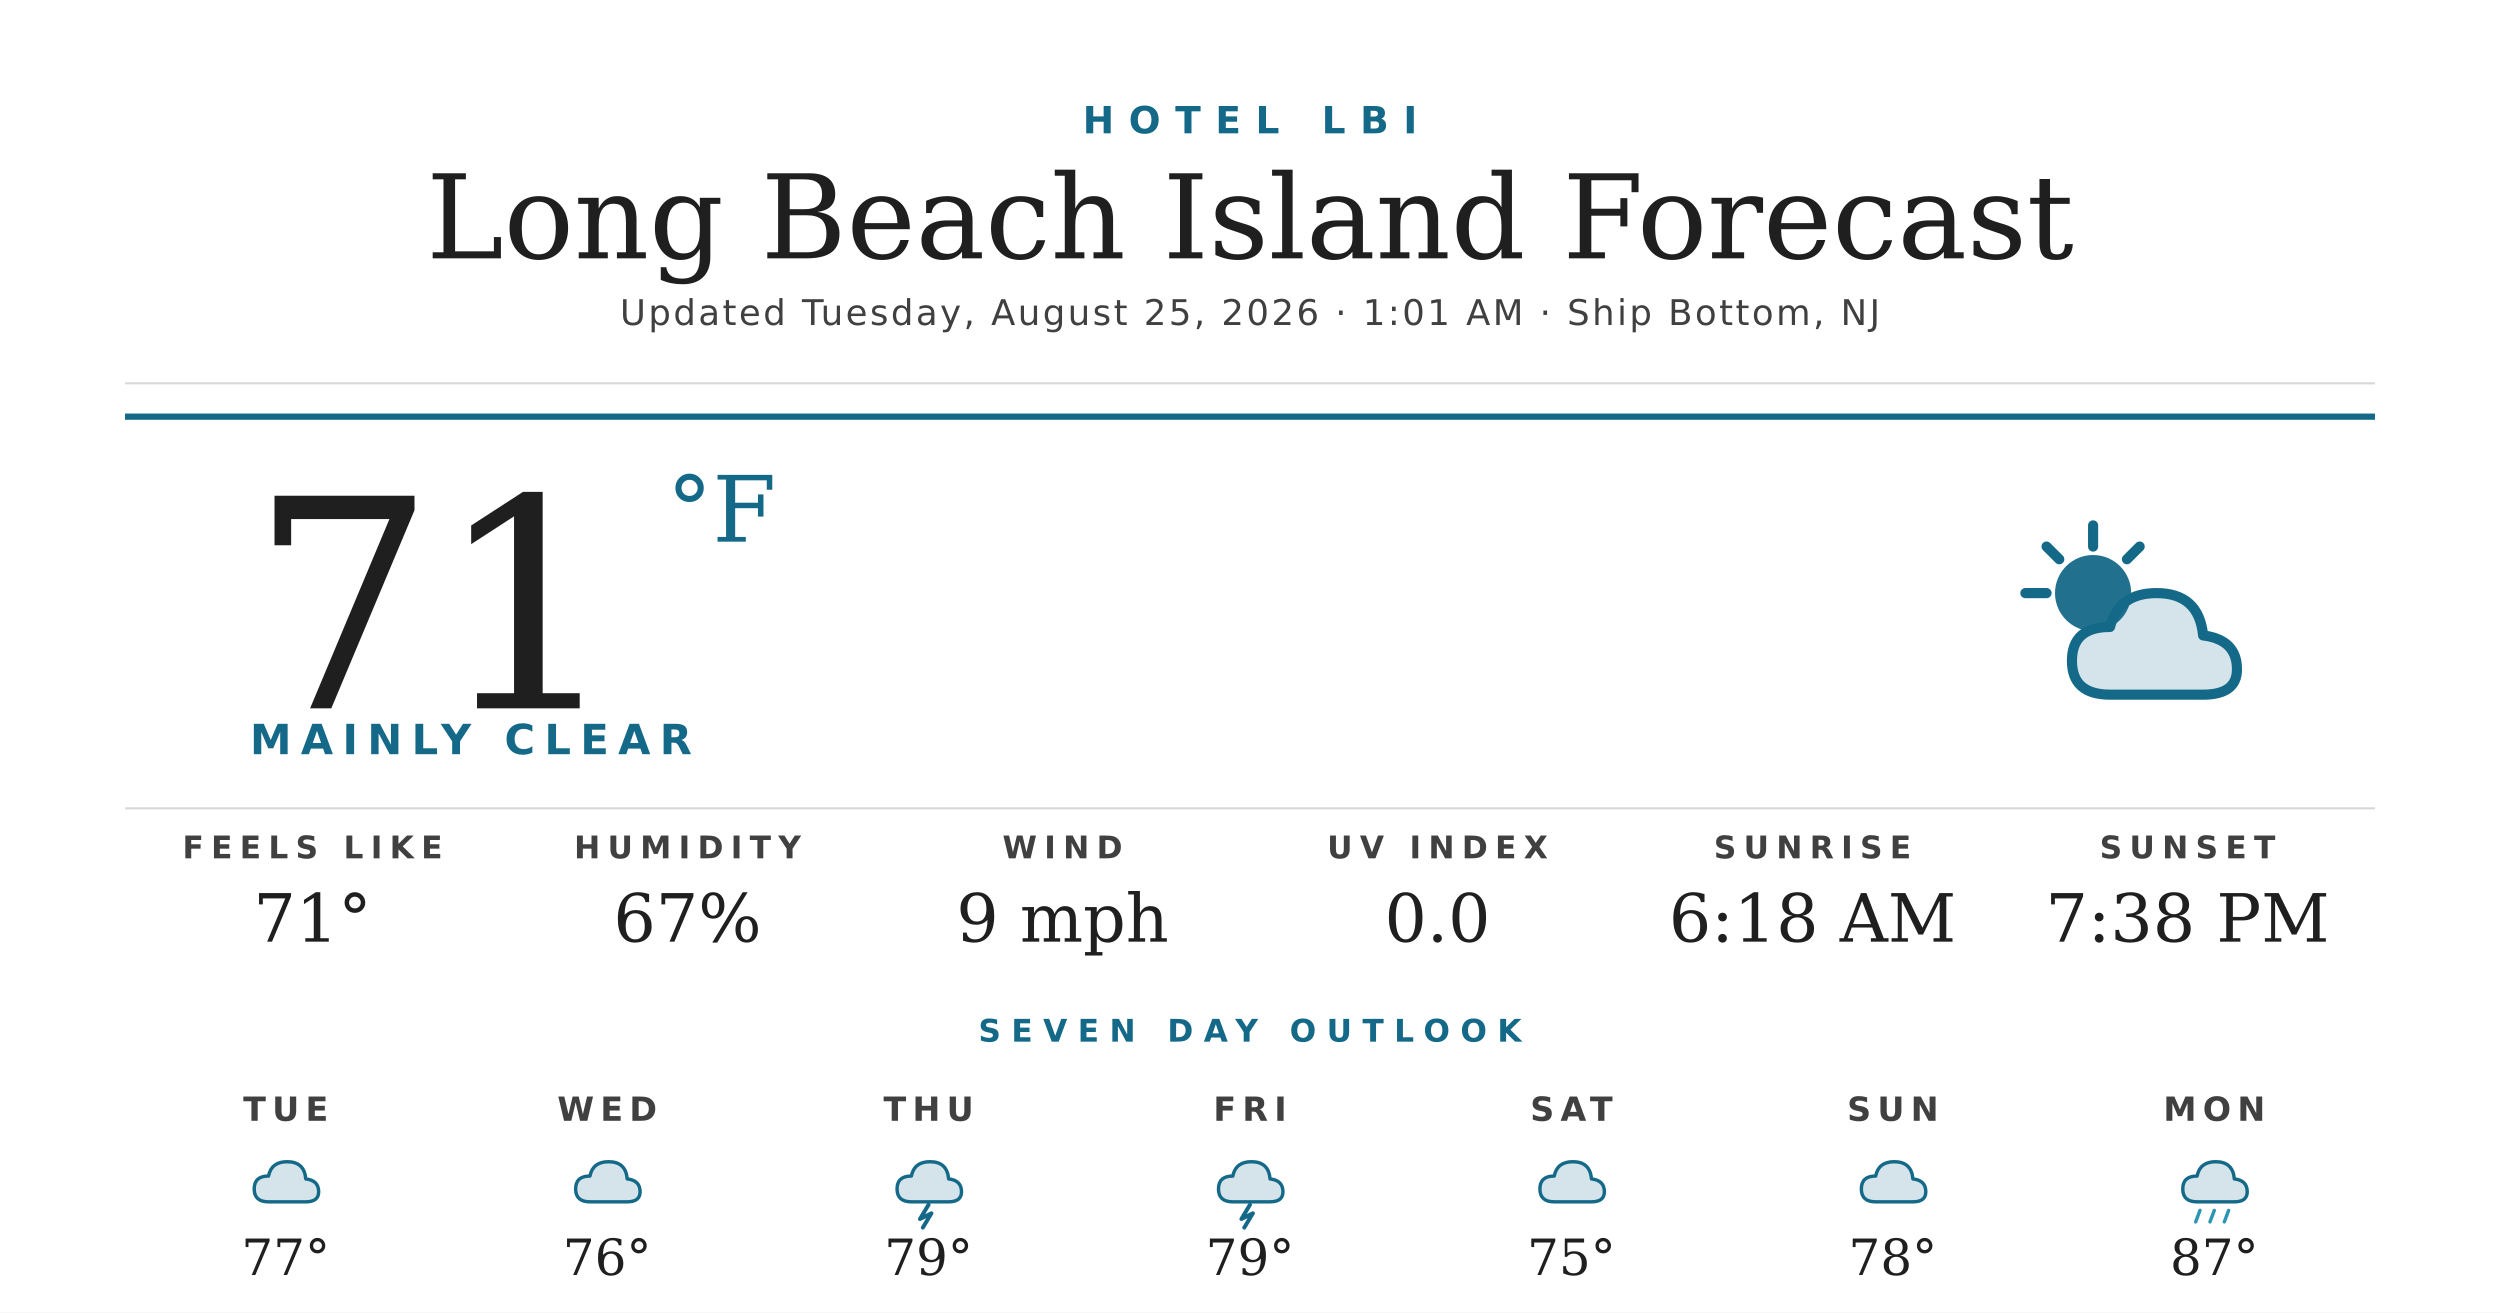
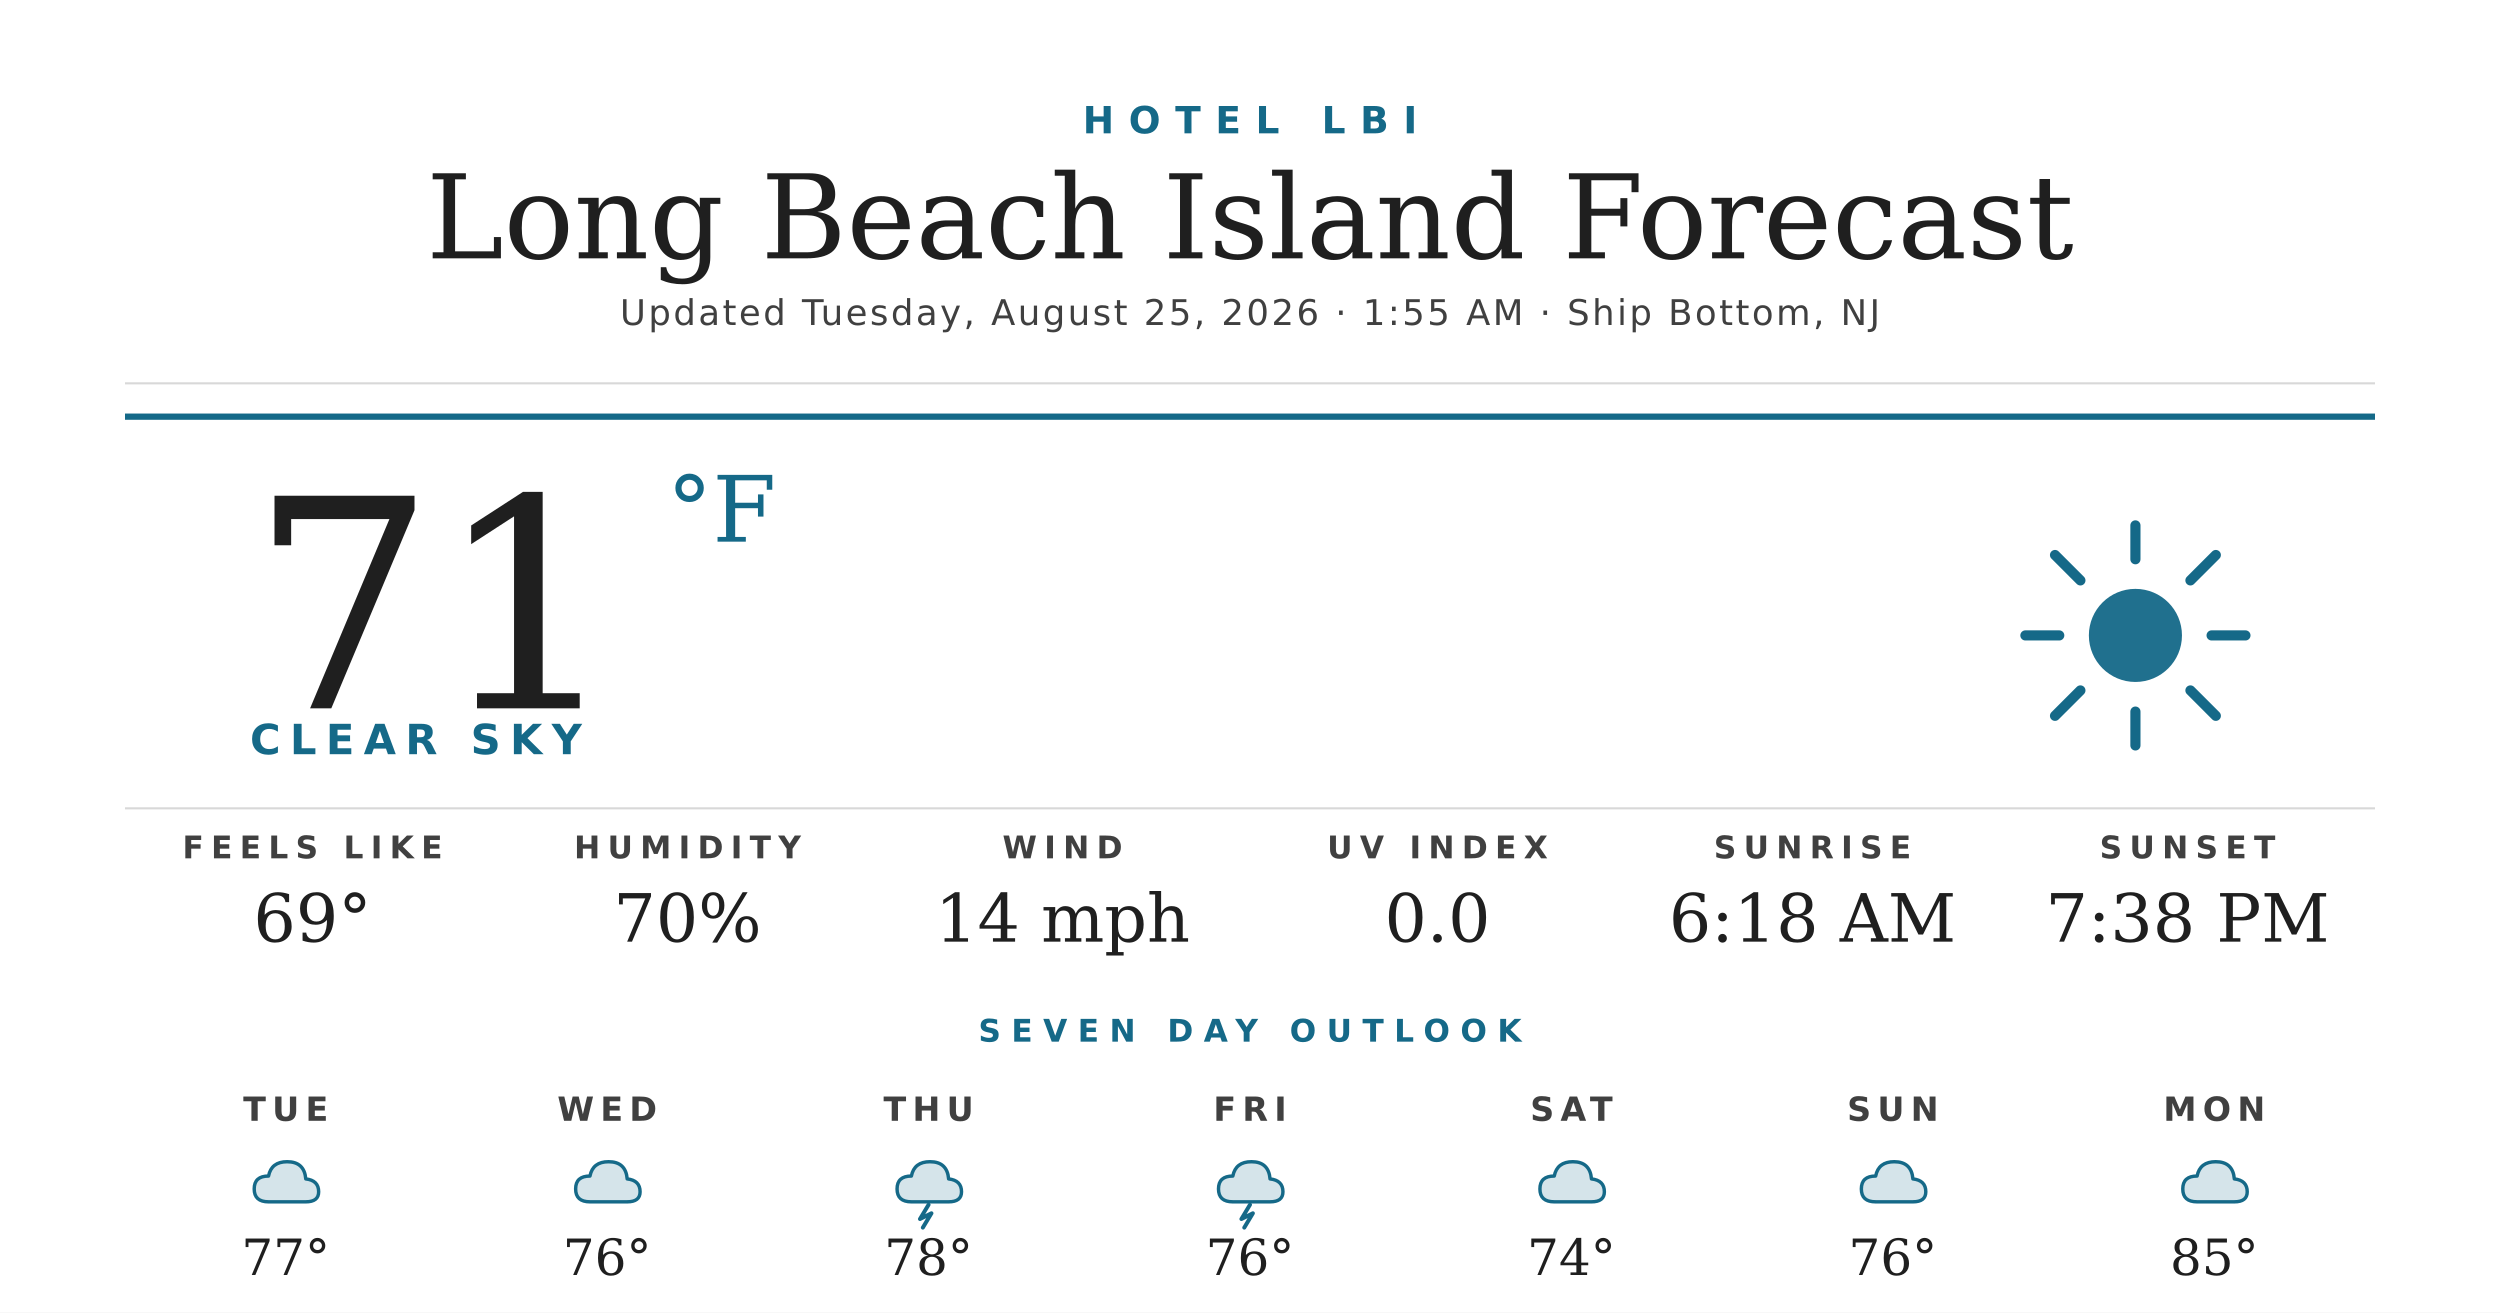
<svg xmlns="http://www.w3.org/2000/svg" width="1200" height="630" viewBox="0 0 1200 630">
  <rect width="1200" height="630" fill="#ffffff" />
  <text x="600" y="64" text-anchor="middle" font-family="'Montserrat Bold', 'Montserrat', 'DejaVu Sans', Helvetica, Arial, sans-serif" font-size="18" font-weight="700" fill="#156988" letter-spacing="7">HOTEL LBI</text>
  <text x="600" y="124" text-anchor="middle" font-family="'Prata', 'DejaVu Serif', Georgia, serif" font-size="56" fill="#1f1f1f">Long Beach Island Forecast</text>
-   <text x="600" y="156" text-anchor="middle" font-family="'Montserrat', 'DejaVu Sans', Helvetica, Arial, sans-serif" font-size="17" font-weight="500" fill="#404040" letter-spacing="1.2">Updated Tuesday, August 25, 2026 · 1:01 AM · Ship Bottom, NJ</text>
+   <text x="600" y="156" text-anchor="middle" font-family="'Montserrat', 'DejaVu Sans', Helvetica, Arial, sans-serif" font-size="17" font-weight="500" fill="#404040" letter-spacing="1.2">Updated Tuesday, August 25, 2026 · 1:55 AM · Ship Bottom, NJ</text>
  <line x1="60" y1="184" x2="1140" y2="184" stroke="#d8d8d8" stroke-width="1" />
  <line x1="60" y1="200" x2="1140" y2="200" stroke="#156988" stroke-width="3" />
  <text x="120" y="340" font-family="'Prata', 'DejaVu Serif', Georgia, serif" font-size="140" fill="#1f1f1f">71</text>
  <text x="320" y="260" font-family="'Prata', 'DejaVu Serif', Georgia, serif" font-size="44" fill="#156988">°F</text>
-   <text x="120" y="362" font-family="'Montserrat Bold', 'Montserrat', 'DejaVu Sans', Helvetica, Arial, sans-serif" font-size="20" font-weight="700" fill="#156988" letter-spacing="4.5">MAINLY CLEAR</text>
+   <text x="120" y="362" font-family="'Montserrat Bold', 'Montserrat', 'DejaVu Sans', Helvetica, Arial, sans-serif" font-size="20" font-weight="700" fill="#156988" letter-spacing="4.5">CLEAR SKY</text>
  <g transform="translate(960,240) scale(2.03125)">
-     <circle cx="22" cy="22" r="9" fill="#156988" opacity="0.95" />
+     <circle cx="32" cy="32" r="11" fill="#156988" opacity="0.95" />
    <g stroke="#156988" stroke-width="2.4" stroke-linecap="round">
-       <line x1="22" y1="6" x2="22" y2="11" />
-       <line x1="6" y1="22" x2="11" y2="22" />
-       <line x1="11" y1="11" x2="14" y2="14" />
-       <line x1="33" y1="11" x2="30" y2="14" />
+       <line x1="32" y1="6" x2="32" y2="14" />
+       <line x1="32" y1="50" x2="32" y2="58" />
+       <line x1="6" y1="32" x2="14" y2="32" />
+       <line x1="50" y1="32" x2="58" y2="32" />
+       <line x1="13" y1="13" x2="19" y2="19" />
+       <line x1="45" y1="45" x2="51" y2="51" />
+       <line x1="13" y1="51" x2="19" y2="45" />
+       <line x1="45" y1="19" x2="51" y2="13" />
    </g>
-     <path d="M26 46 Q17 46 17 38 Q17 30 26 30 Q28 22 37 22 Q47 22 48 32 Q56 33 56 40 Q56 46 48 46 Z" fill="#156988" opacity="0.18" />
-     <path d="M26 46 Q17 46 17 38 Q17 30 26 30 Q28 22 37 22 Q47 22 48 32 Q56 33 56 40 Q56 46 48 46 Z" fill="none" stroke="#156988" stroke-width="2.4" stroke-linejoin="round" />
  </g>
  <line x1="60" y1="388" x2="1140" y2="388" stroke="#d8d8d8" stroke-width="1" />
  <text x="150" y="412" text-anchor="middle" font-family="'Montserrat Bold', 'Montserrat', 'DejaVu Sans', Helvetica, Arial, sans-serif" font-size="15" font-weight="700" fill="#404040" letter-spacing="3.5">FEELS LIKE</text>
-   <text x="150" y="452" text-anchor="middle" font-family="'Prata', 'DejaVu Serif', Georgia, serif" font-size="32" fill="#1f1f1f">71°</text>
+   <text x="150" y="452" text-anchor="middle" font-family="'Prata', 'DejaVu Serif', Georgia, serif" font-size="32" fill="#1f1f1f">69°</text>
  <text x="330" y="412" text-anchor="middle" font-family="'Montserrat Bold', 'Montserrat', 'DejaVu Sans', Helvetica, Arial, sans-serif" font-size="15" font-weight="700" fill="#404040" letter-spacing="3.5">HUMIDITY</text>
-   <text x="330" y="452" text-anchor="middle" font-family="'Prata', 'DejaVu Serif', Georgia, serif" font-size="32" fill="#1f1f1f">67%</text>
+   <text x="330" y="452" text-anchor="middle" font-family="'Prata', 'DejaVu Serif', Georgia, serif" font-size="32" fill="#1f1f1f">70%</text>
  <text x="510" y="412" text-anchor="middle" font-family="'Montserrat Bold', 'Montserrat', 'DejaVu Sans', Helvetica, Arial, sans-serif" font-size="15" font-weight="700" fill="#404040" letter-spacing="3.5">WIND</text>
-   <text x="510" y="452" text-anchor="middle" font-family="'Prata', 'DejaVu Serif', Georgia, serif" font-size="32" fill="#1f1f1f">9 mph</text>
+   <text x="510" y="452" text-anchor="middle" font-family="'Prata', 'DejaVu Serif', Georgia, serif" font-size="32" fill="#1f1f1f">14 mph</text>
  <text x="690" y="412" text-anchor="middle" font-family="'Montserrat Bold', 'Montserrat', 'DejaVu Sans', Helvetica, Arial, sans-serif" font-size="15" font-weight="700" fill="#404040" letter-spacing="3.5">UV INDEX</text>
  <text x="690" y="452" text-anchor="middle" font-family="'Prata', 'DejaVu Serif', Georgia, serif" font-size="32" fill="#1f1f1f">0.0</text>
  <text x="870" y="412" text-anchor="middle" font-family="'Montserrat Bold', 'Montserrat', 'DejaVu Sans', Helvetica, Arial, sans-serif" font-size="15" font-weight="700" fill="#404040" letter-spacing="3.5">SUNRISE</text>
  <text x="870" y="452" text-anchor="middle" font-family="'Prata', 'DejaVu Serif', Georgia, serif" font-size="32" fill="#1f1f1f">6:18 AM</text>
  <text x="1050" y="412" text-anchor="middle" font-family="'Montserrat Bold', 'Montserrat', 'DejaVu Sans', Helvetica, Arial, sans-serif" font-size="15" font-weight="700" fill="#404040" letter-spacing="3.5">SUNSET</text>
  <text x="1050" y="452" text-anchor="middle" font-family="'Prata', 'DejaVu Serif', Georgia, serif" font-size="32" fill="#1f1f1f">7:38 PM</text>
  <text x="600" y="500" text-anchor="middle" font-family="'Montserrat Bold', 'Montserrat', 'DejaVu Sans', Helvetica, Arial, sans-serif" font-size="15" font-weight="700" fill="#156988" letter-spacing="5">SEVEN DAY OUTLOOK</text>
  <text x="137.143" y="538" text-anchor="middle" font-family="'Montserrat Bold', 'Montserrat', 'DejaVu Sans', Helvetica, Arial, sans-serif" font-size="16" font-weight="700" fill="#404040" letter-spacing="3">TUE</text>
  <g transform="translate(115.1429,548) scale(0.6875)">
    <path d="M20 42 Q10 42 10 33 Q10 24 20 24 Q22 14 33 14 Q45 14 46 26 Q55 27 55 35 Q55 42 46 42 Z" fill="#156988" opacity="0.18" />
    <path d="M20 42 Q10 42 10 33 Q10 24 20 24 Q22 14 33 14 Q45 14 46 26 Q55 27 55 35 Q55 42 46 42 Z" fill="none" stroke="#156988" stroke-width="2.4" stroke-linejoin="round" />
  </g>
  <text x="137.143" y="612" text-anchor="middle" font-family="'Prata', 'DejaVu Serif', Georgia, serif" font-size="24" fill="#1f1f1f">77°</text>
  <text x="291.429" y="538" text-anchor="middle" font-family="'Montserrat Bold', 'Montserrat', 'DejaVu Sans', Helvetica, Arial, sans-serif" font-size="16" font-weight="700" fill="#404040" letter-spacing="3">WED</text>
  <g transform="translate(269.4286,548) scale(0.6875)">
    <path d="M20 42 Q10 42 10 33 Q10 24 20 24 Q22 14 33 14 Q45 14 46 26 Q55 27 55 35 Q55 42 46 42 Z" fill="#156988" opacity="0.18" />
    <path d="M20 42 Q10 42 10 33 Q10 24 20 24 Q22 14 33 14 Q45 14 46 26 Q55 27 55 35 Q55 42 46 42 Z" fill="none" stroke="#156988" stroke-width="2.4" stroke-linejoin="round" />
  </g>
  <text x="291.429" y="612" text-anchor="middle" font-family="'Prata', 'DejaVu Serif', Georgia, serif" font-size="24" fill="#1f1f1f">76°</text>
  <text x="445.714" y="538" text-anchor="middle" font-family="'Montserrat Bold', 'Montserrat', 'DejaVu Sans', Helvetica, Arial, sans-serif" font-size="16" font-weight="700" fill="#404040" letter-spacing="3">THU</text>
  <g transform="translate(423.7143,548) scale(0.6875)">
    <path d="M20 42 Q10 42 10 33 Q10 24 20 24 Q22 14 33 14 Q45 14 46 26 Q55 27 55 35 Q55 42 46 42 Z" fill="#156988" opacity="0.18" />
    <path d="M20 42 Q10 42 10 33 Q10 24 20 24 Q22 14 33 14 Q45 14 46 26 Q55 27 55 35 Q55 42 46 42 Z" fill="none" stroke="#156988" stroke-width="2.4" stroke-linejoin="round" />
    <path d="M32 44 L26 54 L34 50 L28 60" stroke="#156988" stroke-width="2.8" fill="none" stroke-linecap="round" stroke-linejoin="round" />
  </g>
-   <text x="445.714" y="612" text-anchor="middle" font-family="'Prata', 'DejaVu Serif', Georgia, serif" font-size="24" fill="#1f1f1f">79°</text>
+   <text x="445.714" y="612" text-anchor="middle" font-family="'Prata', 'DejaVu Serif', Georgia, serif" font-size="24" fill="#1f1f1f">78°</text>
  <text x="600" y="538" text-anchor="middle" font-family="'Montserrat Bold', 'Montserrat', 'DejaVu Sans', Helvetica, Arial, sans-serif" font-size="16" font-weight="700" fill="#404040" letter-spacing="3">FRI</text>
  <g transform="translate(578,548) scale(0.6875)">
    <path d="M20 42 Q10 42 10 33 Q10 24 20 24 Q22 14 33 14 Q45 14 46 26 Q55 27 55 35 Q55 42 46 42 Z" fill="#156988" opacity="0.18" />
    <path d="M20 42 Q10 42 10 33 Q10 24 20 24 Q22 14 33 14 Q45 14 46 26 Q55 27 55 35 Q55 42 46 42 Z" fill="none" stroke="#156988" stroke-width="2.4" stroke-linejoin="round" />
    <path d="M32 44 L26 54 L34 50 L28 60" stroke="#156988" stroke-width="2.8" fill="none" stroke-linecap="round" stroke-linejoin="round" />
  </g>
-   <text x="600" y="612" text-anchor="middle" font-family="'Prata', 'DejaVu Serif', Georgia, serif" font-size="24" fill="#1f1f1f">79°</text>
+   <text x="600" y="612" text-anchor="middle" font-family="'Prata', 'DejaVu Serif', Georgia, serif" font-size="24" fill="#1f1f1f">76°</text>
  <text x="754.286" y="538" text-anchor="middle" font-family="'Montserrat Bold', 'Montserrat', 'DejaVu Sans', Helvetica, Arial, sans-serif" font-size="16" font-weight="700" fill="#404040" letter-spacing="3">SAT</text>
  <g transform="translate(732.2857,548) scale(0.6875)">
    <path d="M20 42 Q10 42 10 33 Q10 24 20 24 Q22 14 33 14 Q45 14 46 26 Q55 27 55 35 Q55 42 46 42 Z" fill="#156988" opacity="0.18" />
    <path d="M20 42 Q10 42 10 33 Q10 24 20 24 Q22 14 33 14 Q45 14 46 26 Q55 27 55 35 Q55 42 46 42 Z" fill="none" stroke="#156988" stroke-width="2.4" stroke-linejoin="round" />
  </g>
-   <text x="754.286" y="612" text-anchor="middle" font-family="'Prata', 'DejaVu Serif', Georgia, serif" font-size="24" fill="#1f1f1f">75°</text>
+   <text x="754.286" y="612" text-anchor="middle" font-family="'Prata', 'DejaVu Serif', Georgia, serif" font-size="24" fill="#1f1f1f">74°</text>
  <text x="908.571" y="538" text-anchor="middle" font-family="'Montserrat Bold', 'Montserrat', 'DejaVu Sans', Helvetica, Arial, sans-serif" font-size="16" font-weight="700" fill="#404040" letter-spacing="3">SUN</text>
  <g transform="translate(886.5714,548) scale(0.6875)">
    <path d="M20 42 Q10 42 10 33 Q10 24 20 24 Q22 14 33 14 Q45 14 46 26 Q55 27 55 35 Q55 42 46 42 Z" fill="#156988" opacity="0.18" />
    <path d="M20 42 Q10 42 10 33 Q10 24 20 24 Q22 14 33 14 Q45 14 46 26 Q55 27 55 35 Q55 42 46 42 Z" fill="none" stroke="#156988" stroke-width="2.4" stroke-linejoin="round" />
  </g>
-   <text x="908.571" y="612" text-anchor="middle" font-family="'Prata', 'DejaVu Serif', Georgia, serif" font-size="24" fill="#1f1f1f">78°</text>
+   <text x="908.571" y="612" text-anchor="middle" font-family="'Prata', 'DejaVu Serif', Georgia, serif" font-size="24" fill="#1f1f1f">76°</text>
  <text x="1062.857" y="538" text-anchor="middle" font-family="'Montserrat Bold', 'Montserrat', 'DejaVu Sans', Helvetica, Arial, sans-serif" font-size="16" font-weight="700" fill="#404040" letter-spacing="3">MON</text>
  <g transform="translate(1040.857,548) scale(0.6875)">
    <path d="M20 42 Q10 42 10 33 Q10 24 20 24 Q22 14 33 14 Q45 14 46 26 Q55 27 55 35 Q55 42 46 42 Z" fill="#156988" opacity="0.18" />
    <path d="M20 42 Q10 42 10 33 Q10 24 20 24 Q22 14 33 14 Q45 14 46 26 Q55 27 55 35 Q55 42 46 42 Z" fill="none" stroke="#156988" stroke-width="2.4" stroke-linejoin="round" />
-     <g stroke="#2C95B3" stroke-width="2.4" stroke-linecap="round">
-       <line x1="22" y1="48" x2="19" y2="56" />
-       <line x1="32" y1="48" x2="29" y2="56" />
-       <line x1="42" y1="48" x2="39" y2="56" />
-     </g>
  </g>
-   <text x="1062.857" y="612" text-anchor="middle" font-family="'Prata', 'DejaVu Serif', Georgia, serif" font-size="24" fill="#1f1f1f">87°</text>
+   <text x="1062.857" y="612" text-anchor="middle" font-family="'Prata', 'DejaVu Serif', Georgia, serif" font-size="24" fill="#1f1f1f">85°</text>
</svg>
